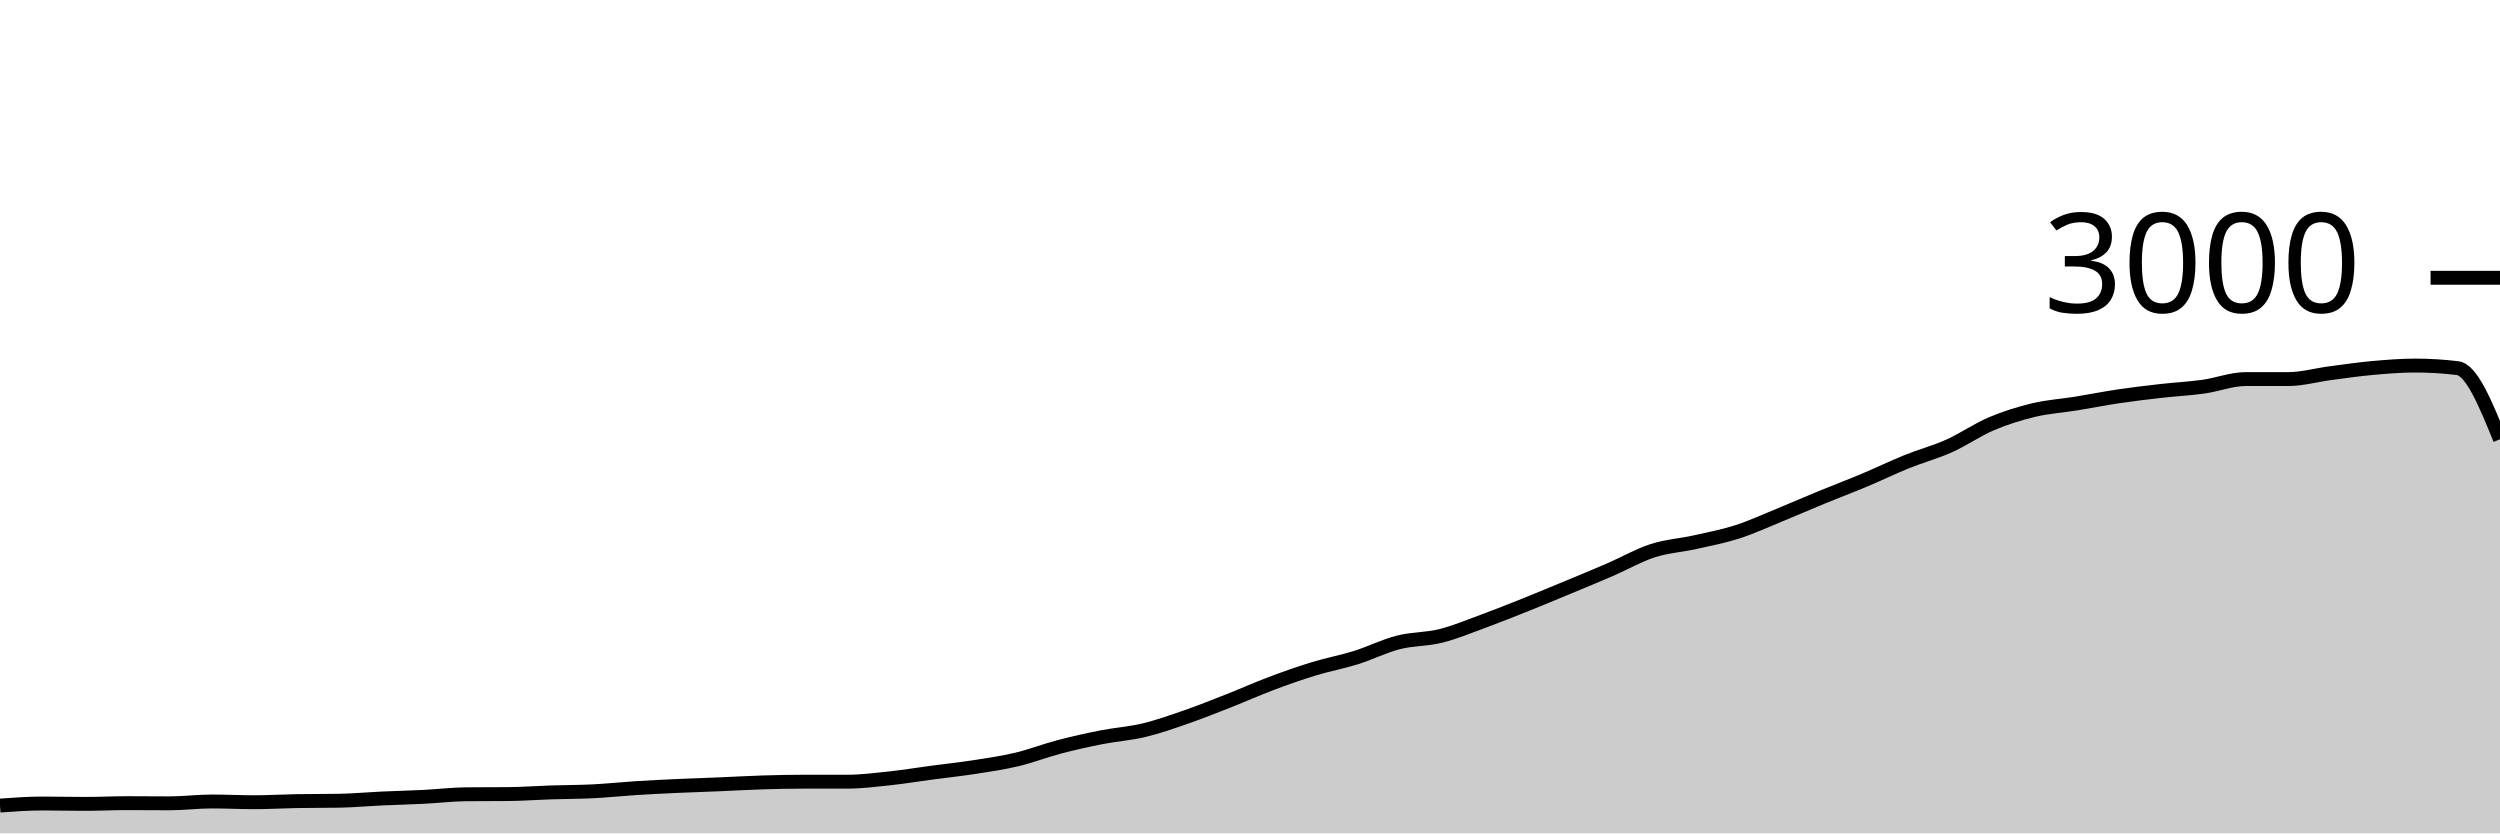
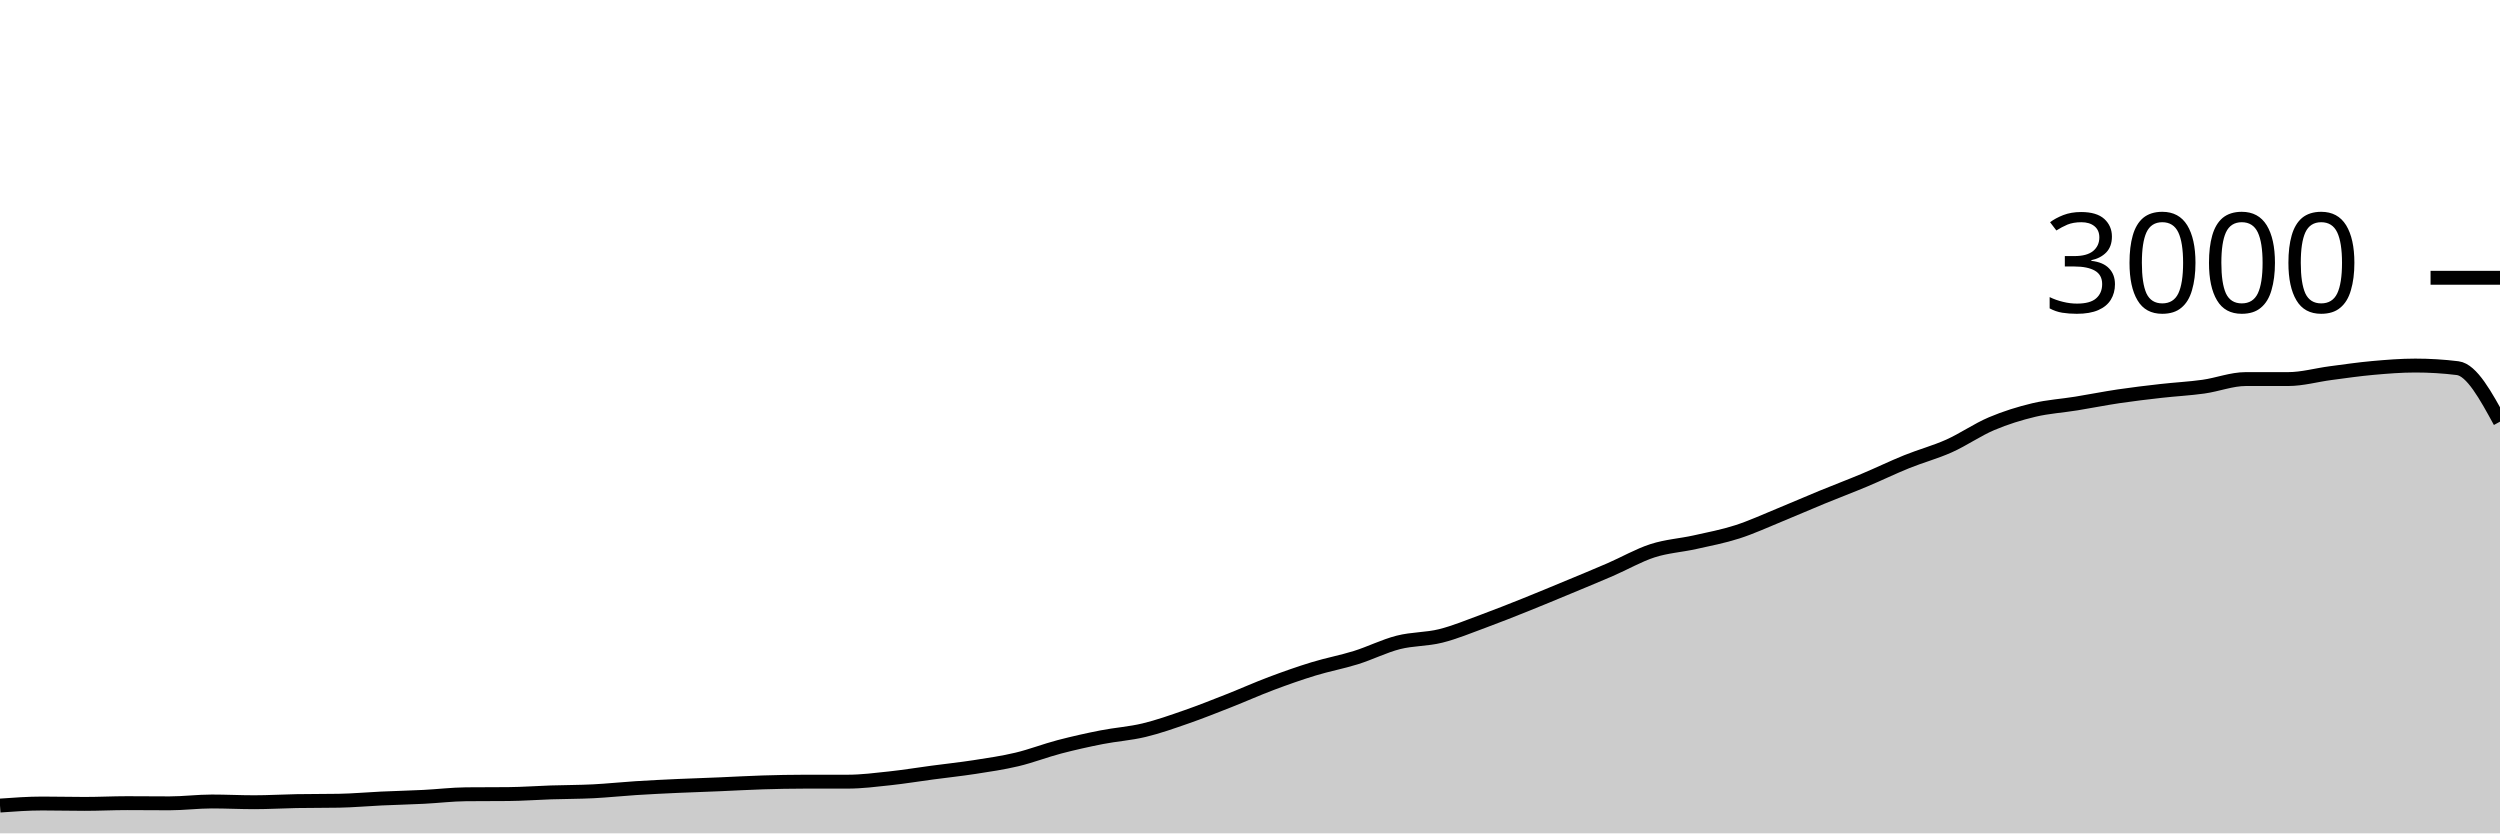
<svg xmlns="http://www.w3.org/2000/svg" viewBox="0 0 180 60">
  <g transform="translate(0,20)">
-     <path class="area" fill="rgba(0, 0, 0, 0.2)" d="M0,38C1.017,37.927,2.034,37.853,3.051,37.853C4.068,37.853,5.085,37.88,6.102,37.88C7.119,37.88,8.136,37.827,9.153,37.827C10.169,37.827,11.186,37.84,12.203,37.84C13.22,37.84,14.237,37.707,15.254,37.707C16.271,37.707,17.288,37.76,18.305,37.76C19.322,37.76,20.339,37.698,21.356,37.68C22.373,37.662,23.39,37.671,24.407,37.653C25.424,37.636,26.441,37.54,27.458,37.493C28.475,37.447,29.492,37.424,30.508,37.373C31.525,37.322,32.542,37.196,33.559,37.187C34.576,37.178,35.593,37.182,36.61,37.173C37.627,37.164,38.644,37.087,39.661,37.053C40.678,37.02,41.695,37.024,42.712,36.973C43.729,36.922,44.746,36.811,45.763,36.747C46.78,36.682,47.797,36.633,48.814,36.587C49.831,36.54,50.847,36.509,51.864,36.467C52.881,36.424,53.898,36.364,54.915,36.333C55.932,36.302,56.949,36.28,57.966,36.28C58.983,36.28,60,36.28,61.017,36.28C62.034,36.28,63.051,36.149,64.068,36.04C65.085,35.931,66.102,35.762,67.119,35.627C68.136,35.491,69.153,35.384,70.169,35.227C71.186,35.069,72.203,34.922,73.22,34.68C74.237,34.438,75.254,34.04,76.271,33.773C77.288,33.507,78.305,33.28,79.322,33.08C80.339,32.88,81.356,32.818,82.373,32.573C83.39,32.329,84.407,31.967,85.424,31.613C86.441,31.26,87.458,30.853,88.475,30.453C89.492,30.053,90.508,29.596,91.525,29.213C92.542,28.831,93.559,28.471,94.576,28.16C95.593,27.849,96.61,27.664,97.627,27.347C98.644,27.029,99.661,26.513,100.678,26.253C101.695,25.993,102.712,26.04,103.729,25.787C104.746,25.533,105.763,25.107,106.78,24.733C107.797,24.36,108.814,23.953,109.831,23.547C110.847,23.14,111.864,22.716,112.881,22.293C113.898,21.871,114.915,21.453,115.932,21.013C116.949,20.573,117.966,19.982,118.983,19.653C120,19.324,121.017,19.267,122.034,19.04C123.051,18.813,124.068,18.62,125.085,18.293C126.102,17.967,127.119,17.496,128.136,17.08C129.153,16.664,130.169,16.218,131.186,15.8C132.203,15.382,133.22,15,134.237,14.573C135.254,14.147,136.271,13.651,137.288,13.24C138.305,12.829,139.322,12.562,140.339,12.107C141.356,11.651,142.373,10.938,143.39,10.507C144.407,10.076,145.424,9.762,146.441,9.52C147.458,9.278,148.475,9.218,149.492,9.053C150.508,8.889,151.525,8.684,152.542,8.533C153.559,8.382,154.576,8.262,155.593,8.147C156.61,8.031,157.627,7.982,158.644,7.84C159.661,7.698,160.678,7.293,161.695,7.293C162.712,7.293,163.729,7.293,164.746,7.293C165.763,7.293,166.78,7,167.797,6.867C168.814,6.733,169.831,6.584,170.847,6.493C171.864,6.402,172.881,6.32,173.898,6.32C174.915,6.32,175.932,6.382,176.949,6.507C177.966,6.631,178.983,9.129,180,11.627L180,40C178.983,40,177.966,40,176.949,40C175.932,40,174.915,40,173.898,40C172.881,40,171.864,40,170.847,40C169.831,40,168.814,40,167.797,40C166.78,40,165.763,40,164.746,40C163.729,40,162.712,40,161.695,40C160.678,40,159.661,40,158.644,40C157.627,40,156.61,40,155.593,40C154.576,40,153.559,40,152.542,40C151.525,40,150.508,40,149.492,40C148.475,40,147.458,40,146.441,40C145.424,40,144.407,40,143.39,40C142.373,40,141.356,40,140.339,40C139.322,40,138.305,40,137.288,40C136.271,40,135.254,40,134.237,40C133.22,40,132.203,40,131.186,40C130.169,40,129.153,40,128.136,40C127.119,40,126.102,40,125.085,40C124.068,40,123.051,40,122.034,40C121.017,40,120,40,118.983,40C117.966,40,116.949,40,115.932,40C114.915,40,113.898,40,112.881,40C111.864,40,110.847,40,109.831,40C108.814,40,107.797,40,106.78,40C105.763,40,104.746,40,103.729,40C102.712,40,101.695,40,100.678,40C99.661,40,98.644,40,97.627,40C96.61,40,95.593,40,94.576,40C93.559,40,92.542,40,91.525,40C90.508,40,89.492,40,88.475,40C87.458,40,86.441,40,85.424,40C84.407,40,83.39,40,82.373,40C81.356,40,80.339,40,79.322,40C78.305,40,77.288,40,76.271,40C75.254,40,74.237,40,73.22,40C72.203,40,71.186,40,70.169,40C69.153,40,68.136,40,67.119,40C66.102,40,65.085,40,64.068,40C63.051,40,62.034,40,61.017,40C60,40,58.983,40,57.966,40C56.949,40,55.932,40,54.915,40C53.898,40,52.881,40,51.864,40C50.847,40,49.831,40,48.814,40C47.797,40,46.78,40,45.763,40C44.746,40,43.729,40,42.712,40C41.695,40,40.678,40,39.661,40C38.644,40,37.627,40,36.61,40C35.593,40,34.576,40,33.559,40C32.542,40,31.525,40,30.508,40C29.492,40,28.475,40,27.458,40C26.441,40,25.424,40,24.407,40C23.39,40,22.373,40,21.356,40C20.339,40,19.322,40,18.305,40C17.288,40,16.271,40,15.254,40C14.237,40,13.22,40,12.203,40C11.186,40,10.169,40,9.153,40C8.136,40,7.119,40,6.102,40C5.085,40,4.068,40,3.051,40C2.034,40,1.017,40,0,40Z" />
-     <path class="line" stroke="black" fill="none" d="M0,38C1.017,37.927,2.034,37.853,3.051,37.853C4.068,37.853,5.085,37.88,6.102,37.88C7.119,37.88,8.136,37.827,9.153,37.827C10.169,37.827,11.186,37.84,12.203,37.84C13.22,37.84,14.237,37.707,15.254,37.707C16.271,37.707,17.288,37.76,18.305,37.76C19.322,37.76,20.339,37.698,21.356,37.68C22.373,37.662,23.39,37.671,24.407,37.653C25.424,37.636,26.441,37.54,27.458,37.493C28.475,37.447,29.492,37.424,30.508,37.373C31.525,37.322,32.542,37.196,33.559,37.187C34.576,37.178,35.593,37.182,36.61,37.173C37.627,37.164,38.644,37.087,39.661,37.053C40.678,37.02,41.695,37.024,42.712,36.973C43.729,36.922,44.746,36.811,45.763,36.747C46.78,36.682,47.797,36.633,48.814,36.587C49.831,36.54,50.847,36.509,51.864,36.467C52.881,36.424,53.898,36.364,54.915,36.333C55.932,36.302,56.949,36.28,57.966,36.28C58.983,36.28,60,36.28,61.017,36.28C62.034,36.28,63.051,36.149,64.068,36.04C65.085,35.931,66.102,35.762,67.119,35.627C68.136,35.491,69.153,35.384,70.169,35.227C71.186,35.069,72.203,34.922,73.22,34.68C74.237,34.438,75.254,34.04,76.271,33.773C77.288,33.507,78.305,33.28,79.322,33.08C80.339,32.88,81.356,32.818,82.373,32.573C83.39,32.329,84.407,31.967,85.424,31.613C86.441,31.26,87.458,30.853,88.475,30.453C89.492,30.053,90.508,29.596,91.525,29.213C92.542,28.831,93.559,28.471,94.576,28.16C95.593,27.849,96.61,27.664,97.627,27.347C98.644,27.029,99.661,26.513,100.678,26.253C101.695,25.993,102.712,26.04,103.729,25.787C104.746,25.533,105.763,25.107,106.78,24.733C107.797,24.36,108.814,23.953,109.831,23.547C110.847,23.14,111.864,22.716,112.881,22.293C113.898,21.871,114.915,21.453,115.932,21.013C116.949,20.573,117.966,19.982,118.983,19.653C120,19.324,121.017,19.267,122.034,19.04C123.051,18.813,124.068,18.62,125.085,18.293C126.102,17.967,127.119,17.496,128.136,17.08C129.153,16.664,130.169,16.218,131.186,15.8C132.203,15.382,133.22,15,134.237,14.573C135.254,14.147,136.271,13.651,137.288,13.24C138.305,12.829,139.322,12.562,140.339,12.107C141.356,11.651,142.373,10.938,143.39,10.507C144.407,10.076,145.424,9.762,146.441,9.52C147.458,9.278,148.475,9.218,149.492,9.053C150.508,8.889,151.525,8.684,152.542,8.533C153.559,8.382,154.576,8.262,155.593,8.147C156.61,8.031,157.627,7.982,158.644,7.84C159.661,7.698,160.678,7.293,161.695,7.293C162.712,7.293,163.729,7.293,164.746,7.293C165.763,7.293,166.78,7,167.797,6.867C168.814,6.733,169.831,6.584,170.847,6.493C171.864,6.402,172.881,6.32,173.898,6.32C174.915,6.32,175.932,6.382,176.949,6.507C177.966,6.631,178.983,9.129,180,11.627" />
+     <path class="area" fill="rgba(0, 0, 0, 0.2)" d="M0,38C1.017,37.927,2.034,37.853,3.051,37.853C4.068,37.853,5.085,37.88,6.102,37.88C7.119,37.88,8.136,37.827,9.153,37.827C10.169,37.827,11.186,37.84,12.203,37.84C13.22,37.84,14.237,37.707,15.254,37.707C16.271,37.707,17.288,37.76,18.305,37.76C19.322,37.76,20.339,37.698,21.356,37.68C22.373,37.662,23.39,37.671,24.407,37.653C25.424,37.636,26.441,37.54,27.458,37.493C28.475,37.447,29.492,37.424,30.508,37.373C31.525,37.322,32.542,37.196,33.559,37.187C34.576,37.178,35.593,37.182,36.61,37.173C37.627,37.164,38.644,37.087,39.661,37.053C40.678,37.02,41.695,37.024,42.712,36.973C43.729,36.922,44.746,36.811,45.763,36.747C46.78,36.682,47.797,36.633,48.814,36.587C49.831,36.54,50.847,36.509,51.864,36.467C52.881,36.424,53.898,36.364,54.915,36.333C55.932,36.302,56.949,36.28,57.966,36.28C58.983,36.28,60,36.28,61.017,36.28C62.034,36.28,63.051,36.149,64.068,36.04C65.085,35.931,66.102,35.762,67.119,35.627C68.136,35.491,69.153,35.384,70.169,35.227C71.186,35.069,72.203,34.922,73.22,34.68C74.237,34.438,75.254,34.04,76.271,33.773C77.288,33.507,78.305,33.28,79.322,33.08C80.339,32.88,81.356,32.818,82.373,32.573C83.39,32.329,84.407,31.967,85.424,31.613C86.441,31.26,87.458,30.853,88.475,30.453C89.492,30.053,90.508,29.596,91.525,29.213C92.542,28.831,93.559,28.471,94.576,28.16C95.593,27.849,96.61,27.664,97.627,27.347C98.644,27.029,99.661,26.513,100.678,26.253C101.695,25.993,102.712,26.04,103.729,25.787C104.746,25.533,105.763,25.107,106.78,24.733C107.797,24.36,108.814,23.953,109.831,23.547C110.847,23.14,111.864,22.716,112.881,22.293C113.898,21.871,114.915,21.453,115.932,21.013C116.949,20.573,117.966,19.982,118.983,19.653C120,19.324,121.017,19.267,122.034,19.04C123.051,18.813,124.068,18.62,125.085,18.293C126.102,17.967,127.119,17.496,128.136,17.08C129.153,16.664,130.169,16.218,131.186,15.8C132.203,15.382,133.22,15,134.237,14.573C135.254,14.147,136.271,13.651,137.288,13.24C138.305,12.829,139.322,12.562,140.339,12.107C141.356,11.651,142.373,10.938,143.39,10.507C144.407,10.076,145.424,9.762,146.441,9.52C147.458,9.278,148.475,9.218,149.492,9.053C150.508,8.889,151.525,8.684,152.542,8.533C153.559,8.382,154.576,8.262,155.593,8.147C156.61,8.031,157.627,7.982,158.644,7.84C159.661,7.698,160.678,7.293,161.695,7.293C162.712,7.293,163.729,7.293,164.746,7.293C165.763,7.293,166.78,7,167.797,6.867C168.814,6.733,169.831,6.584,170.847,6.493C171.864,6.402,172.881,6.32,173.898,6.32C174.915,6.32,175.932,6.382,176.949,6.507C177.966,6.631,178.983,8.496,180,10.36L180,40C178.983,40,177.966,40,176.949,40C175.932,40,174.915,40,173.898,40C172.881,40,171.864,40,170.847,40C169.831,40,168.814,40,167.797,40C166.78,40,165.763,40,164.746,40C163.729,40,162.712,40,161.695,40C160.678,40,159.661,40,158.644,40C157.627,40,156.61,40,155.593,40C154.576,40,153.559,40,152.542,40C151.525,40,150.508,40,149.492,40C148.475,40,147.458,40,146.441,40C145.424,40,144.407,40,143.39,40C142.373,40,141.356,40,140.339,40C139.322,40,138.305,40,137.288,40C136.271,40,135.254,40,134.237,40C133.22,40,132.203,40,131.186,40C130.169,40,129.153,40,128.136,40C127.119,40,126.102,40,125.085,40C124.068,40,123.051,40,122.034,40C121.017,40,120,40,118.983,40C117.966,40,116.949,40,115.932,40C114.915,40,113.898,40,112.881,40C111.864,40,110.847,40,109.831,40C108.814,40,107.797,40,106.78,40C105.763,40,104.746,40,103.729,40C102.712,40,101.695,40,100.678,40C99.661,40,98.644,40,97.627,40C96.61,40,95.593,40,94.576,40C93.559,40,92.542,40,91.525,40C90.508,40,89.492,40,88.475,40C87.458,40,86.441,40,85.424,40C84.407,40,83.39,40,82.373,40C81.356,40,80.339,40,79.322,40C78.305,40,77.288,40,76.271,40C75.254,40,74.237,40,73.22,40C72.203,40,71.186,40,70.169,40C69.153,40,68.136,40,67.119,40C66.102,40,65.085,40,64.068,40C63.051,40,62.034,40,61.017,40C60,40,58.983,40,57.966,40C56.949,40,55.932,40,54.915,40C53.898,40,52.881,40,51.864,40C50.847,40,49.831,40,48.814,40C47.797,40,46.78,40,45.763,40C44.746,40,43.729,40,42.712,40C41.695,40,40.678,40,39.661,40C38.644,40,37.627,40,36.61,40C35.593,40,34.576,40,33.559,40C32.542,40,31.525,40,30.508,40C29.492,40,28.475,40,27.458,40C26.441,40,25.424,40,24.407,40C23.39,40,22.373,40,21.356,40C20.339,40,19.322,40,18.305,40C17.288,40,16.271,40,15.254,40C14.237,40,13.22,40,12.203,40C11.186,40,10.169,40,9.153,40C8.136,40,7.119,40,6.102,40C5.085,40,4.068,40,3.051,40C2.034,40,1.017,40,0,40Z" />
+     <path class="line" stroke="black" fill="none" d="M0,38C1.017,37.927,2.034,37.853,3.051,37.853C4.068,37.853,5.085,37.88,6.102,37.88C7.119,37.88,8.136,37.827,9.153,37.827C10.169,37.827,11.186,37.84,12.203,37.84C13.22,37.84,14.237,37.707,15.254,37.707C16.271,37.707,17.288,37.76,18.305,37.76C19.322,37.76,20.339,37.698,21.356,37.68C22.373,37.662,23.39,37.671,24.407,37.653C25.424,37.636,26.441,37.54,27.458,37.493C28.475,37.447,29.492,37.424,30.508,37.373C31.525,37.322,32.542,37.196,33.559,37.187C34.576,37.178,35.593,37.182,36.61,37.173C37.627,37.164,38.644,37.087,39.661,37.053C40.678,37.02,41.695,37.024,42.712,36.973C43.729,36.922,44.746,36.811,45.763,36.747C46.78,36.682,47.797,36.633,48.814,36.587C49.831,36.54,50.847,36.509,51.864,36.467C52.881,36.424,53.898,36.364,54.915,36.333C55.932,36.302,56.949,36.28,57.966,36.28C58.983,36.28,60,36.28,61.017,36.28C62.034,36.28,63.051,36.149,64.068,36.04C65.085,35.931,66.102,35.762,67.119,35.627C68.136,35.491,69.153,35.384,70.169,35.227C71.186,35.069,72.203,34.922,73.22,34.68C74.237,34.438,75.254,34.04,76.271,33.773C77.288,33.507,78.305,33.28,79.322,33.08C80.339,32.88,81.356,32.818,82.373,32.573C83.39,32.329,84.407,31.967,85.424,31.613C86.441,31.26,87.458,30.853,88.475,30.453C89.492,30.053,90.508,29.596,91.525,29.213C92.542,28.831,93.559,28.471,94.576,28.16C95.593,27.849,96.61,27.664,97.627,27.347C98.644,27.029,99.661,26.513,100.678,26.253C101.695,25.993,102.712,26.04,103.729,25.787C104.746,25.533,105.763,25.107,106.78,24.733C107.797,24.36,108.814,23.953,109.831,23.547C110.847,23.14,111.864,22.716,112.881,22.293C113.898,21.871,114.915,21.453,115.932,21.013C116.949,20.573,117.966,19.982,118.983,19.653C120,19.324,121.017,19.267,122.034,19.04C123.051,18.813,124.068,18.62,125.085,18.293C126.102,17.967,127.119,17.496,128.136,17.08C129.153,16.664,130.169,16.218,131.186,15.8C132.203,15.382,133.22,15,134.237,14.573C135.254,14.147,136.271,13.651,137.288,13.24C138.305,12.829,139.322,12.562,140.339,12.107C141.356,11.651,142.373,10.938,143.39,10.507C144.407,10.076,145.424,9.762,146.441,9.52C147.458,9.278,148.475,9.218,149.492,9.053C150.508,8.889,151.525,8.684,152.542,8.533C153.559,8.382,154.576,8.262,155.593,8.147C156.61,8.031,157.627,7.982,158.644,7.84C159.661,7.698,160.678,7.293,161.695,7.293C162.712,7.293,163.729,7.293,164.746,7.293C165.763,7.293,166.78,7,167.797,6.867C168.814,6.733,169.831,6.584,170.847,6.493C171.864,6.402,172.881,6.32,173.898,6.32C174.915,6.32,175.932,6.382,176.949,6.507C177.966,6.631,178.983,8.496,180,10.36" />
    <path class="axis-ceiling" stroke-width="1" stroke="black" fill="none" d="M175,0L180,0" />
    <text class="axis-ceiling-label" font-family="sans-serif" text-anchor="end" font-size="10px" x="170" y="2.5">3000</text>
  </g>
</svg>
